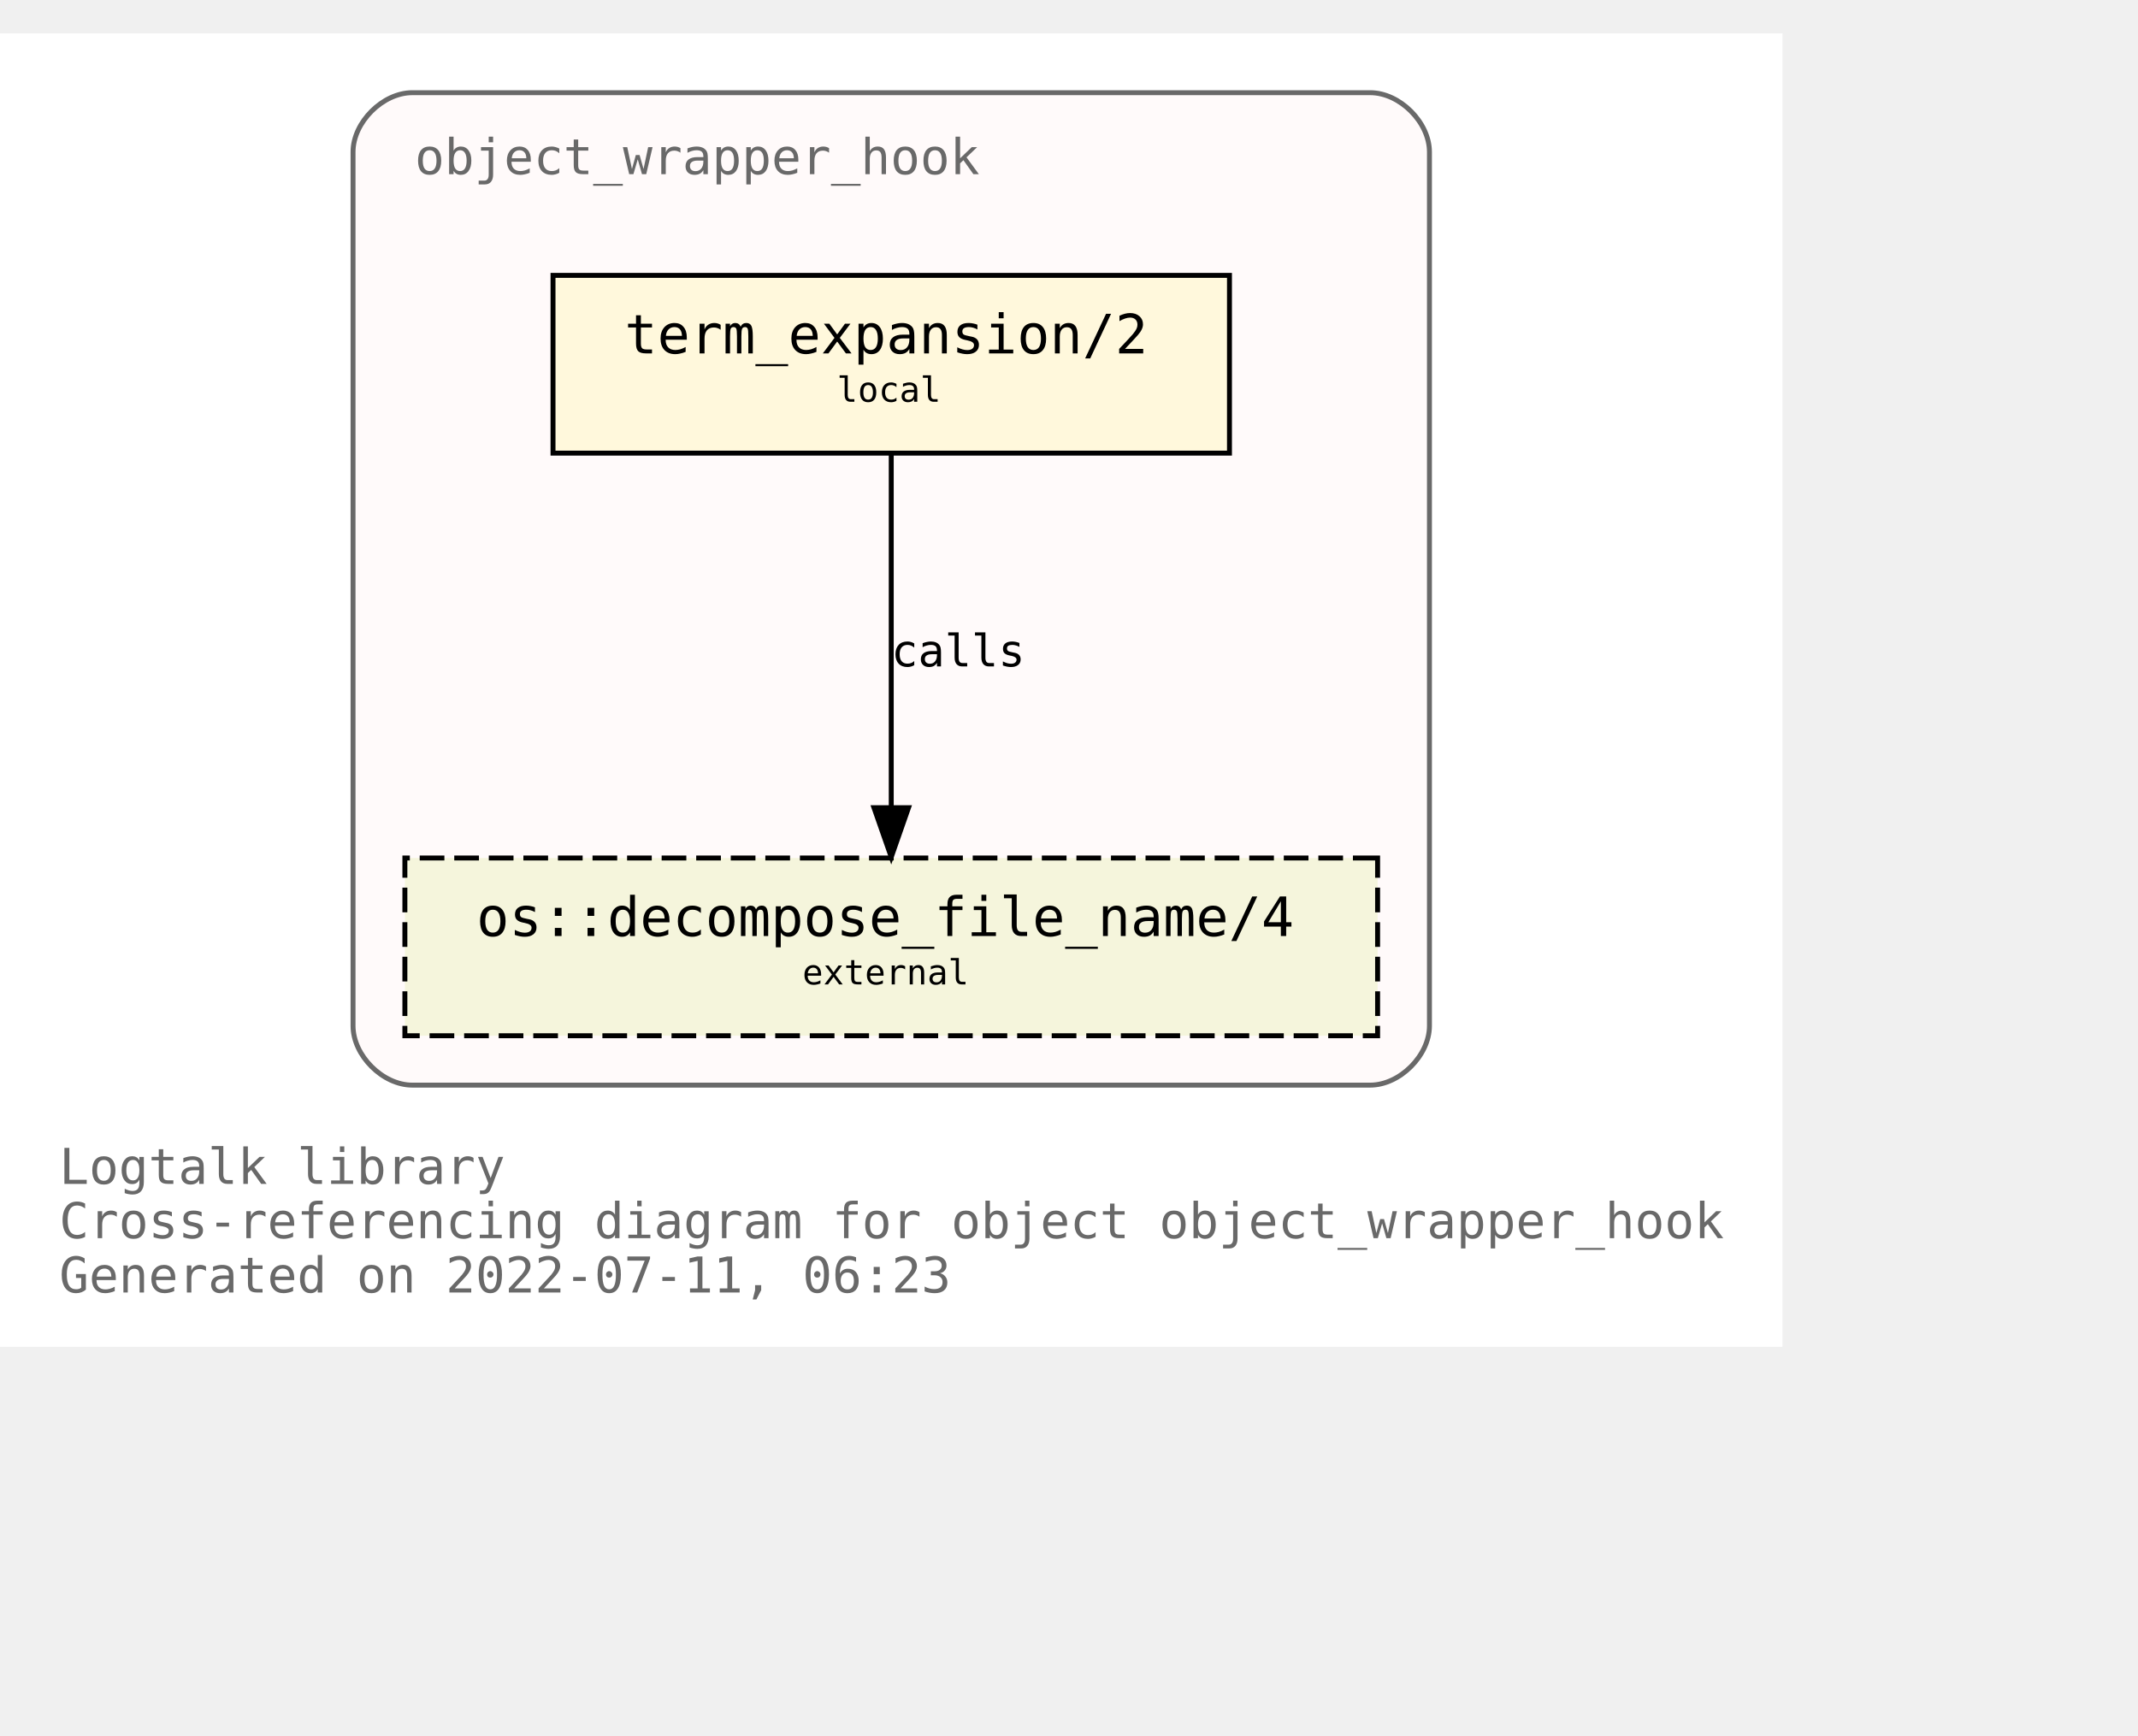
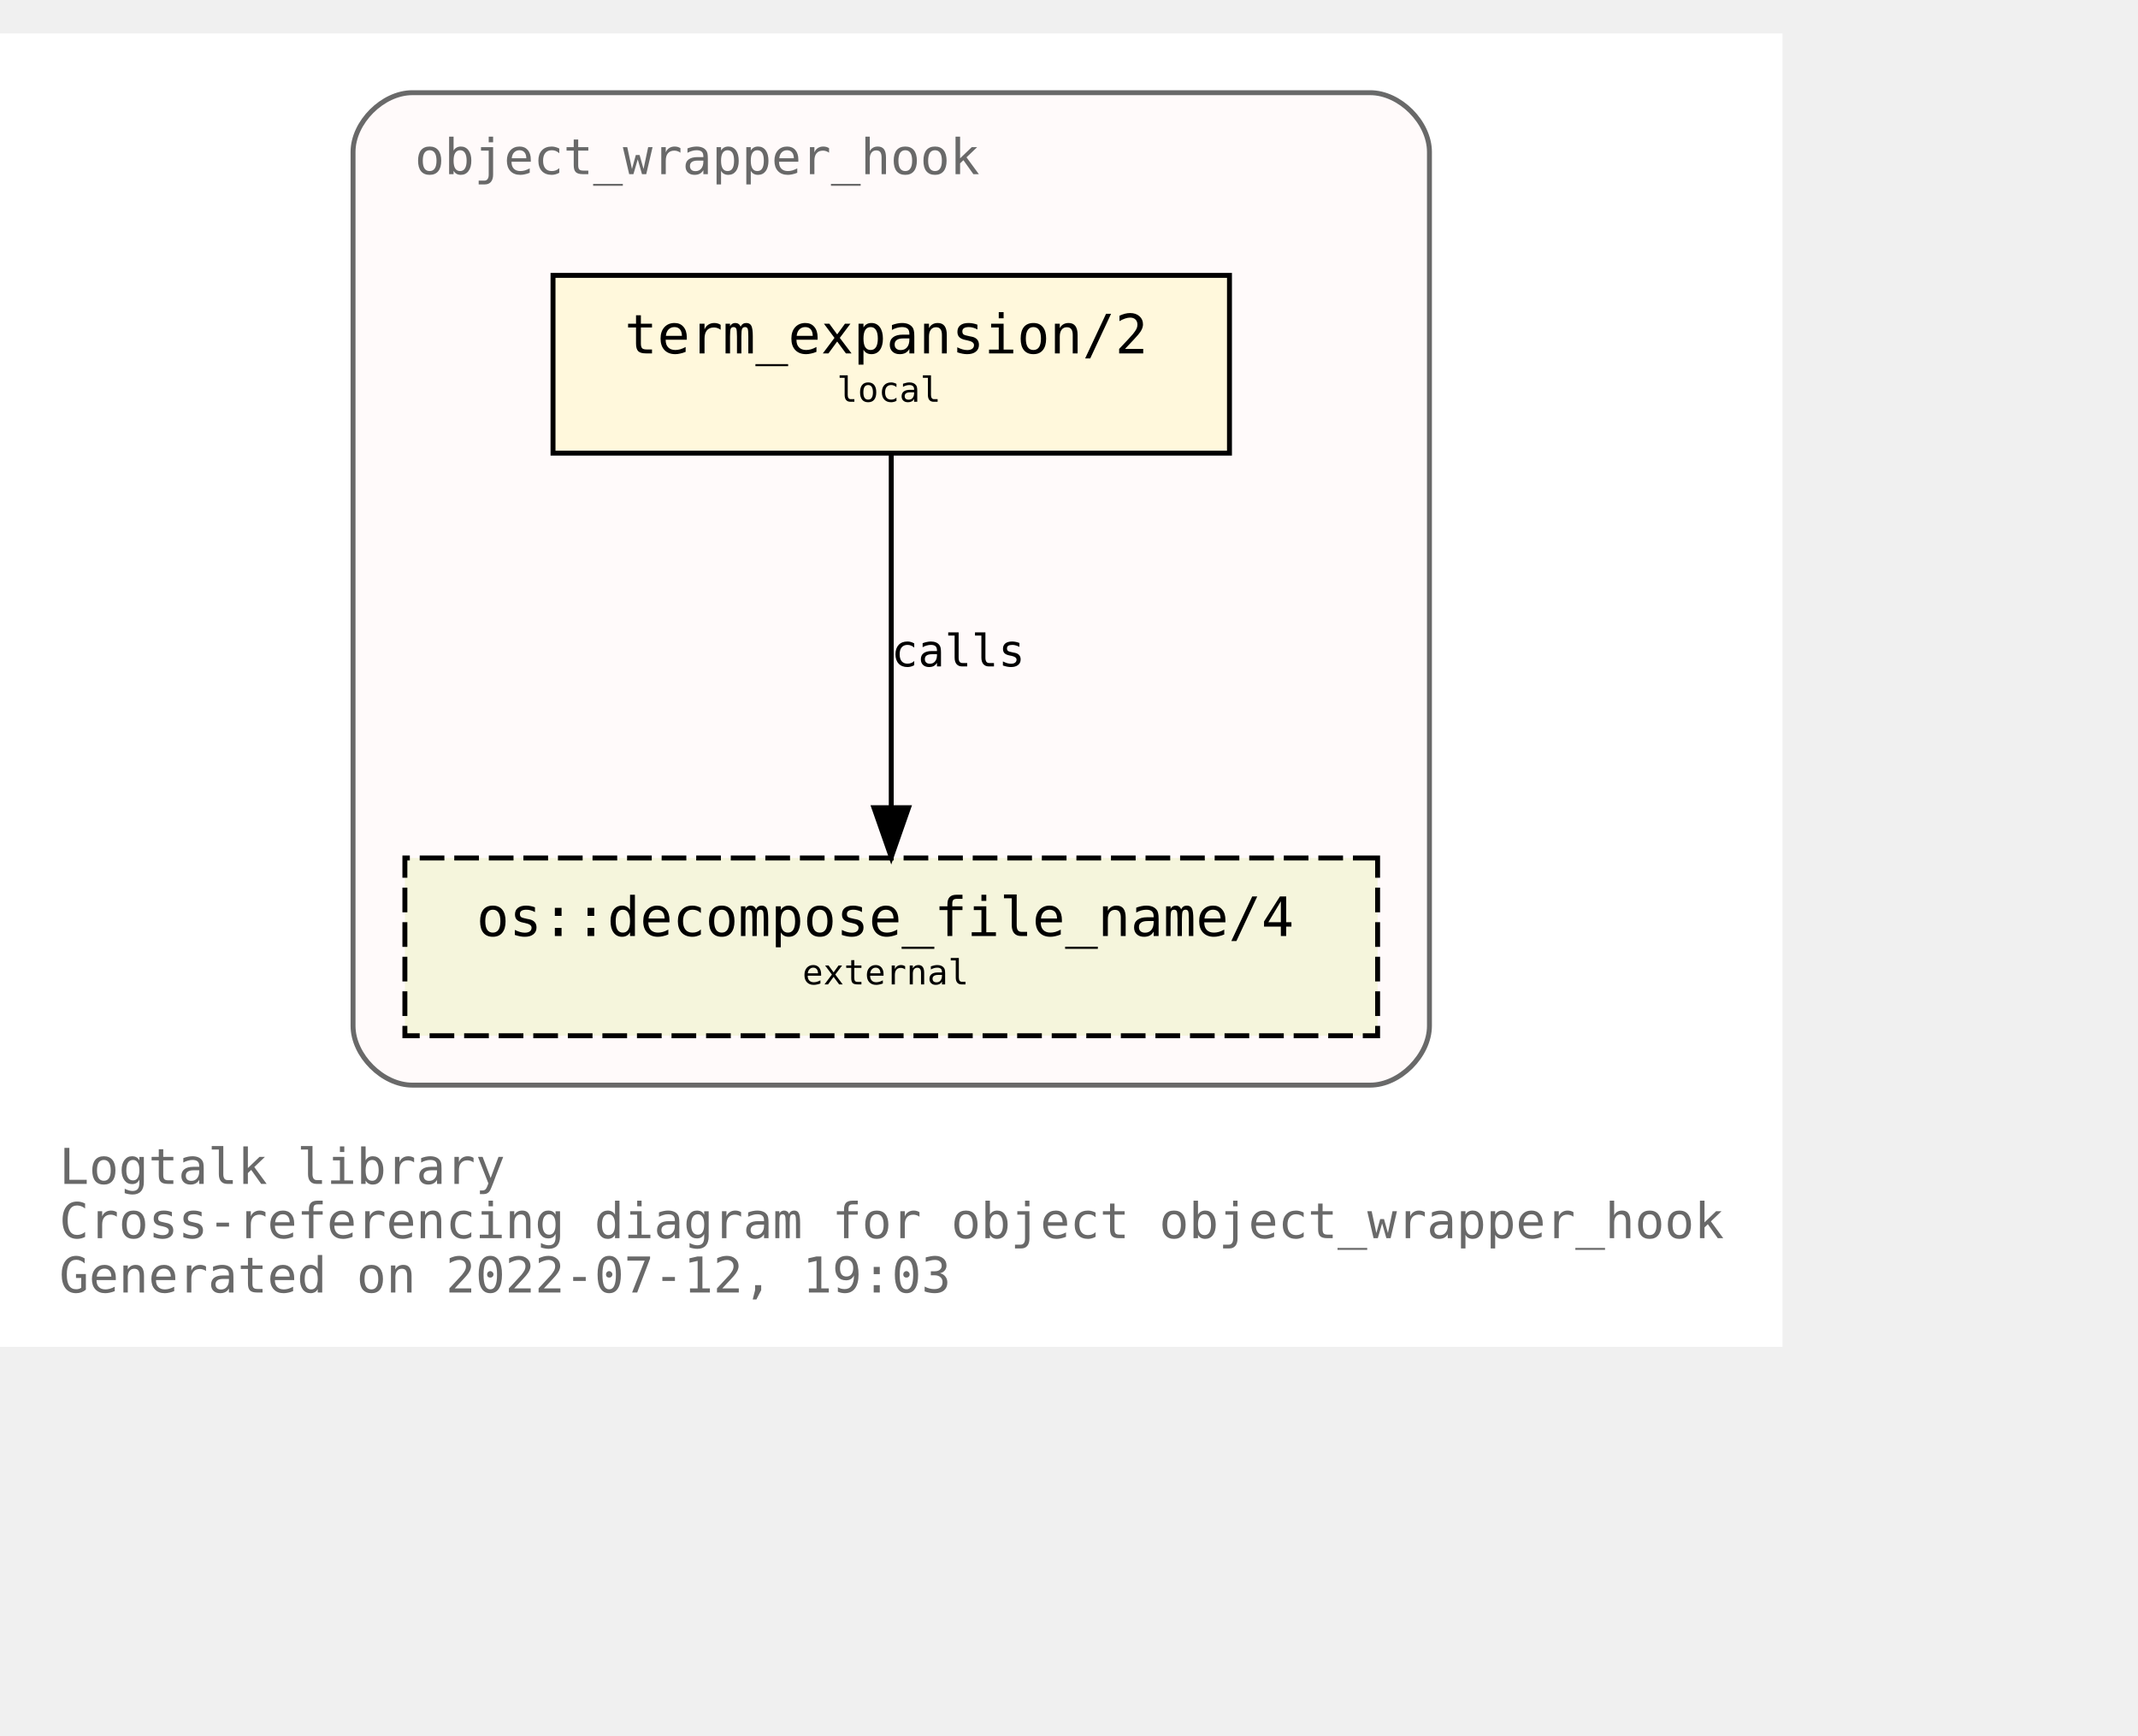
<svg xmlns="http://www.w3.org/2000/svg" xmlns:xlink="http://www.w3.org/1999/xlink" width="505pt" height="410pt" viewBox="72.00 72.00 433.00 338.00">
  <g id="graph0" class="graph" transform="scale(1 1) rotate(0) translate(76 334)">
    <polygon fill="white" stroke="transparent" points="-4,4 -4,-262 357,-262 357,4 -4,4" />
    <text text-anchor="start" x="8" y="-29" font-family="Monospace" font-size="10.00" fill="dimgray">Logtalk library</text>
    <text text-anchor="start" x="8" y="-18" font-family="Monospace" font-size="10.00" fill="dimgray">Cross-referencing diagram for object object_wrapper_hook</text>
-     <text text-anchor="start" x="8" y="-7" font-family="Monospace" font-size="10.00" fill="dimgray">Generated on 2022-07-11, 06:23</text>
+     <text text-anchor="start" x="8" y="-7" font-family="Monospace" font-size="10.00" fill="dimgray">Generated on 2022-07-12, 19:03</text>
    <g id="clust1" class="cluster">
      <g id="a_clust1">
        <a xlink:title="object_wrapper_hook">
          <path fill="snow" stroke="dimgray" d="M79.5,-49C79.5,-49 273.5,-49 273.5,-49 279.5,-49 285.5,-55 285.5,-61 285.5,-61 285.5,-238 285.5,-238 285.5,-244 279.5,-250 273.5,-250 273.5,-250 79.5,-250 79.5,-250 73.5,-250 67.5,-244 67.5,-238 67.5,-238 67.5,-61 67.5,-61 67.5,-55 73.5,-49 79.5,-49" />
          <g id="a_clust1_0">
-             <a xlink:href="https://github.com/LogtalkDotOrg/logtalk3/tree/e381268a9a8acf75a9a173e0c0b9891edf82250d/library/hook_objects/object_wrapper_hook.lgt" xlink:title="https://github.com/LogtalkDotOrg/logtalk3/tree/e381268a9a8acf75a9a173e0c0b9891edf82250d/library/hook_objects/object_wrapper_hook.lgt">
+             <a xlink:href="https://github.com/LogtalkDotOrg/logtalk3/tree/d1a85897b3368803e65c9f842d7eb815fba0a607/library/hook_objects/object_wrapper_hook.lgt" xlink:title="https://github.com/LogtalkDotOrg/logtalk3/tree/d1a85897b3368803e65c9f842d7eb815fba0a607/library/hook_objects/object_wrapper_hook.lgt">
              <text text-anchor="start" x="80" y="-233.5" font-family="Monospace" font-size="10.00" fill="dimgray">object_wrapper_hook</text>
            </a>
          </g>
        </a>
      </g>
    </g>
    <g id="node1" class="node">
      <g id="a_node1">
-         <a xlink:href="https://github.com/LogtalkDotOrg/logtalk3/tree/e381268a9a8acf75a9a173e0c0b9891edf82250d/library/hook_objects/object_wrapper_hook.lgt#L39" xlink:title="https://github.com/LogtalkDotOrg/logtalk3/tree/e381268a9a8acf75a9a173e0c0b9891edf82250d/library/hook_objects/object_wrapper_hook.lgt#L39">
+         <a xlink:href="https://github.com/LogtalkDotOrg/logtalk3/tree/d1a85897b3368803e65c9f842d7eb815fba0a607/library/hook_objects/object_wrapper_hook.lgt#L39" xlink:title="https://github.com/LogtalkDotOrg/logtalk3/tree/d1a85897b3368803e65c9f842d7eb815fba0a607/library/hook_objects/object_wrapper_hook.lgt#L39">
          <polygon fill="cornsilk" stroke="black" points="245,-213 108,-213 108,-177 245,-177 245,-213" />
          <text text-anchor="start" x="116.5" y="-197.8" font-family="Monospace" font-size="9.00"> </text>
          <text text-anchor="start" x="122.5" y="-197.2" font-family="Monospace" font-size="11.00">term_expansion/2</text>
          <text text-anchor="start" x="231.5" y="-197.8" font-family="Monospace" font-size="9.00"> </text>
          <text text-anchor="start" x="116.5" y="-186.8" font-family="Monospace" font-size="9.00"> </text>
          <text text-anchor="start" x="165.5" y="-187.4" font-family="Monospace" font-size="7.00">local</text>
          <text text-anchor="start" x="231.5" y="-186.8" font-family="Monospace" font-size="9.00"> </text>
        </a>
      </g>
    </g>
    <g id="node2" class="node">
      <g id="a_node2">
        <a xlink:href="https://logtalk.org/library/osp_0.html#decompose_file_name/4" xlink:title="https://logtalk.org/library/osp_0.html#decompose_file_name/4">
          <polygon fill="beige" stroke="black" stroke-dasharray="5,2" points="275,-95 78,-95 78,-59 275,-59 275,-95" />
          <text text-anchor="start" x="86.5" y="-79.8" font-family="Monospace" font-size="9.00"> </text>
          <text text-anchor="start" x="92.5" y="-79.2" font-family="Monospace" font-size="11.00">os::decompose_file_name/4</text>
          <text text-anchor="start" x="261.5" y="-79.8" font-family="Monospace" font-size="9.00"> </text>
          <text text-anchor="start" x="86.5" y="-68.8" font-family="Monospace" font-size="9.00"> </text>
          <text text-anchor="start" x="158.5" y="-69.4" font-family="Monospace" font-size="7.00">external</text>
          <text text-anchor="start" x="261.5" y="-68.8" font-family="Monospace" font-size="9.00"> </text>
        </a>
      </g>
    </g>
    <g id="edge1" class="edge">
      <g id="a_edge1">
-         <a xlink:href="https://github.com/LogtalkDotOrg/logtalk3/tree/e381268a9a8acf75a9a173e0c0b9891edf82250d/library/hook_objects/object_wrapper_hook.lgt#L39" xlink:title="calls">
+         <a xlink:href="https://github.com/LogtalkDotOrg/logtalk3/tree/d1a85897b3368803e65c9f842d7eb815fba0a607/library/hook_objects/object_wrapper_hook.lgt#L39" xlink:title="calls">
          <path fill="none" stroke="black" d="M176.5,-176.88C176.5,-158.04 176.5,-127.47 176.5,-105.3" />
          <polygon fill="black" stroke="black" points="180,-105.19 176.5,-95.19 173,-105.19 180,-105.19" />
        </a>
      </g>
      <g id="a_edge1-label">
-         <a xlink:href="https://github.com/LogtalkDotOrg/logtalk3/tree/e381268a9a8acf75a9a173e0c0b9891edf82250d/library/hook_objects/object_wrapper_hook.lgt#L39" xlink:title="https://github.com/LogtalkDotOrg/logtalk3/tree/e381268a9a8acf75a9a173e0c0b9891edf82250d/library/hook_objects/object_wrapper_hook.lgt#L39">
+         <a xlink:href="https://github.com/LogtalkDotOrg/logtalk3/tree/d1a85897b3368803e65c9f842d7eb815fba0a607/library/hook_objects/object_wrapper_hook.lgt#L39" xlink:title="https://github.com/LogtalkDotOrg/logtalk3/tree/d1a85897b3368803e65c9f842d7eb815fba0a607/library/hook_objects/object_wrapper_hook.lgt#L39">
          <text text-anchor="start" x="176.5" y="-133.8" font-family="Monospace" font-size="9.00">calls</text>
        </a>
      </g>
    </g>
  </g>
</svg>
